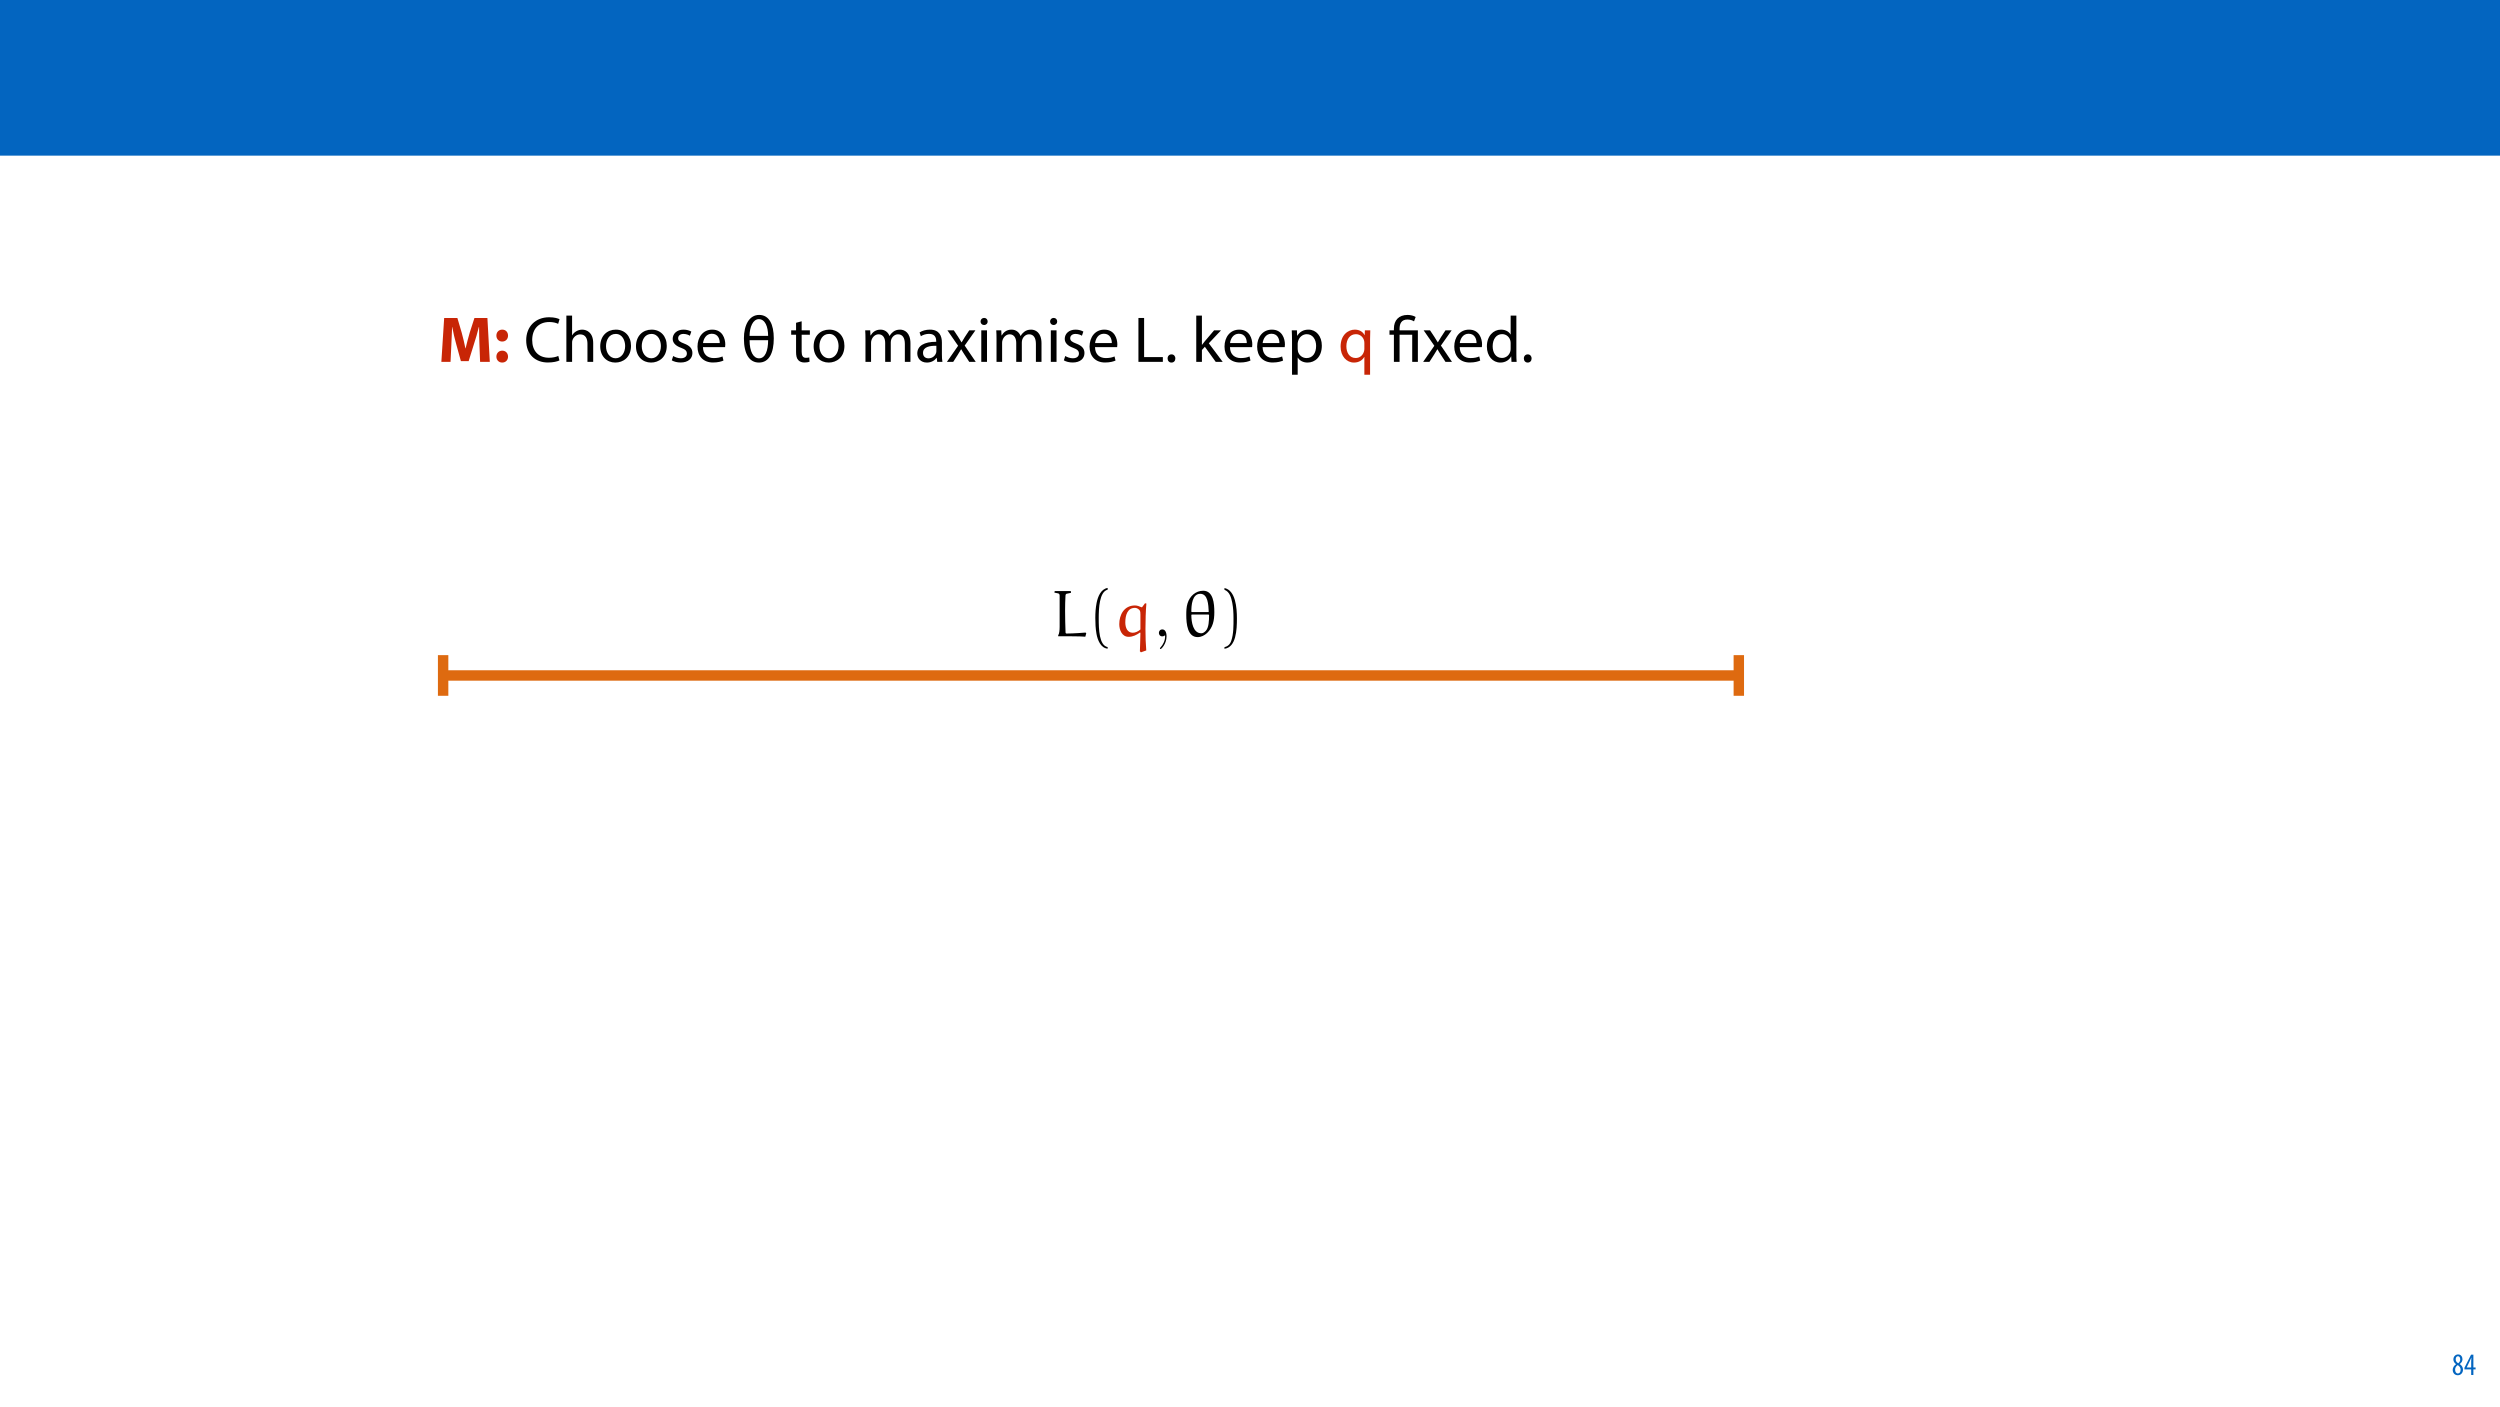
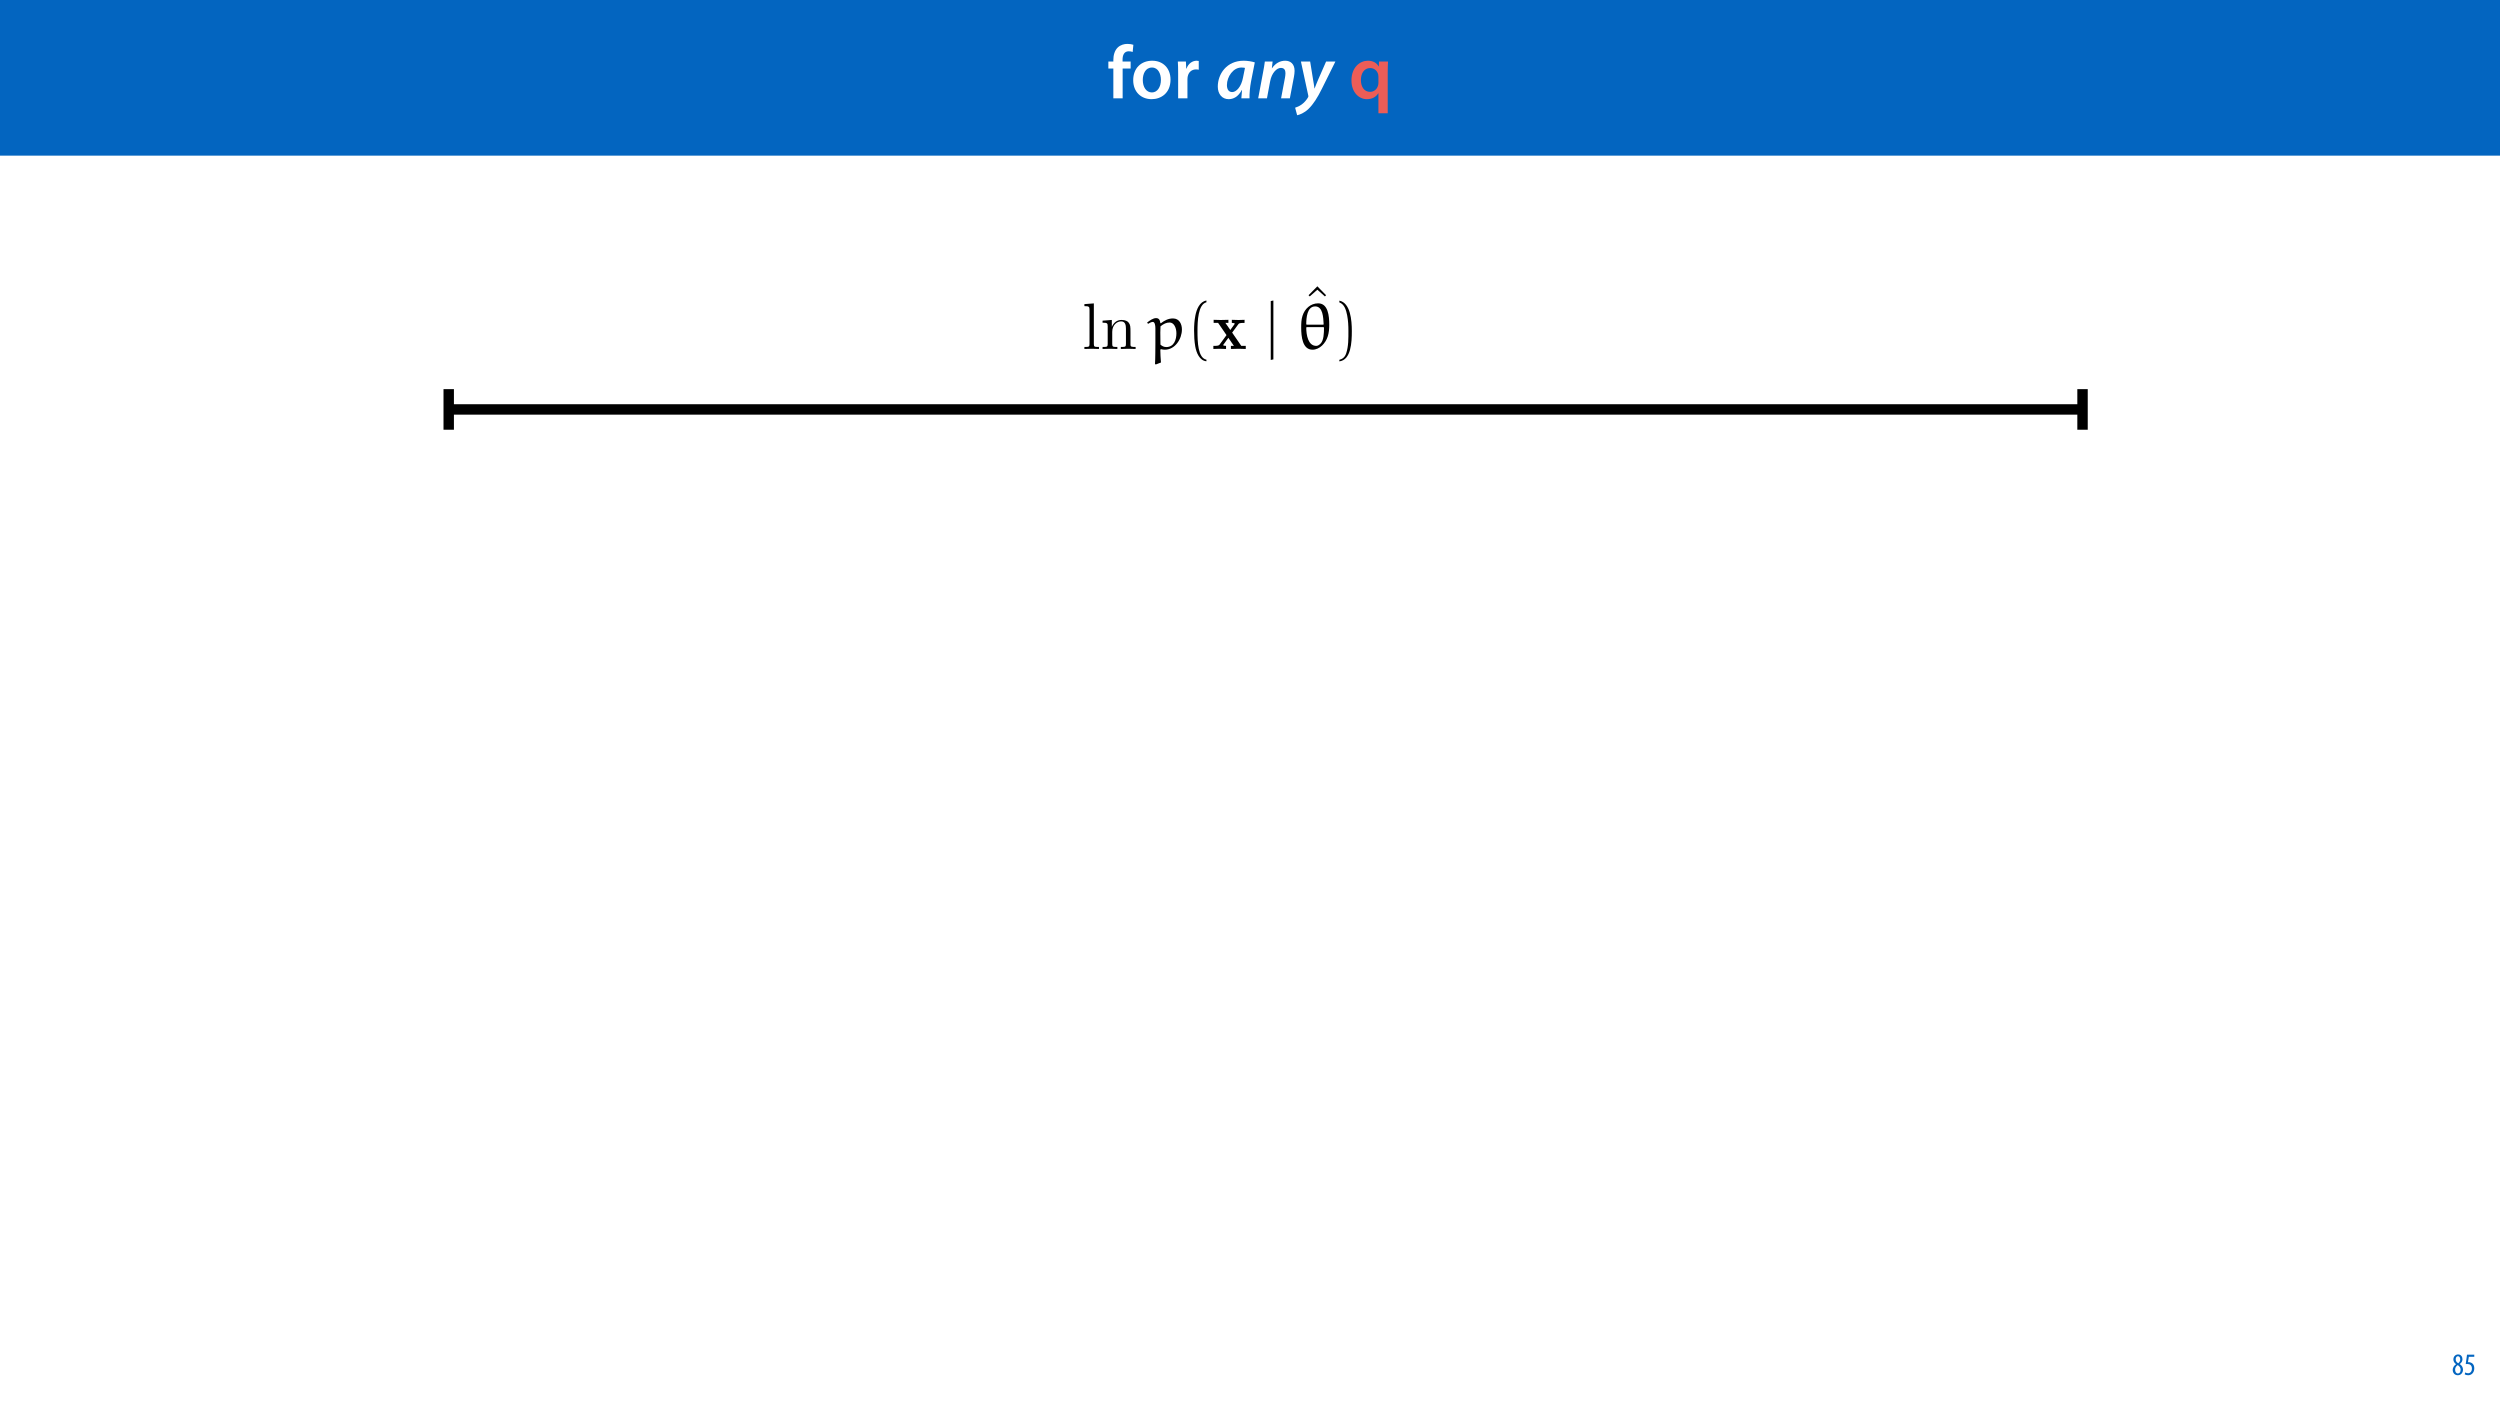
<svg xmlns="http://www.w3.org/2000/svg" xmlns:xlink="http://www.w3.org/1999/xlink" width="1920pt" height="1080pt" viewBox="0 0 1920 1080" version="1.1">
  <defs>
    <g>
      <symbol overflow="visible" id="glyph0-0">
+         <path style="stroke:none;" d="M 0 0 L 29 0 L 29 -40.594 L 0 -40.594 Z M 14.5 -22.906 L 4.641 -37.703 L 24.359 -37.703 Z M 16.234 -20.297 L 26.094 -35.094 L 26.094 -5.516 Z M 4.641 -2.906 L 14.5 -17.688 L 24.359 -2.906 Z M 2.906 -35.094 L 12.766 -20.297 L 2.906 -5.516 Z M 2.906 -35.094 " />
+       </symbol>
+       <symbol overflow="visible" id="glyph0-1">
+         <path style="stroke:none;" d="M 11.781 0 L 11.781 -22.906 L 17.922 -22.906 L 17.922 -28.25 L 11.719 -28.25 L 11.719 -29.703 C 11.719 -33.172 12.938 -36.141 16.469 -36.141 C 17.75 -36.141 18.734 -35.906 19.484 -35.609 L 20.016 -41.125 C 18.844 -41.531 17.344 -41.812 15.422 -41.812 C 12.984 -41.812 10.156 -41.062 8.062 -39.094 C 5.625 -36.766 4.641 -33.125 4.641 -29.469 L 4.641 -28.25 L 0.812 -28.25 L 0.812 -22.906 L 4.641 -22.906 L 4.641 0 Z M 11.781 0 " />
+       </symbol>
+       <symbol overflow="visible" id="glyph0-2">
+         <path style="stroke:none;" d="M 16.641 -28.891 C 8.125 -28.891 2.031 -23.203 2.031 -13.922 C 2.031 -4.875 8.172 0.641 16.188 0.641 C 23.375 0.641 30.688 -4 30.688 -14.391 C 30.688 -22.969 25.062 -28.891 16.641 -28.891 Z M 16.469 -23.656 C 21.344 -23.656 23.312 -18.625 23.312 -14.203 C 23.312 -8.531 20.469 -4.531 16.406 -4.531 C 12.062 -4.531 9.391 -8.641 9.391 -14.094 C 9.391 -18.797 11.422 -23.656 16.469 -23.656 Z M 16.469 -23.656 " />
+       </symbol>
+       <symbol overflow="visible" id="glyph0-3">
+         <path style="stroke:none;" d="M 3.828 0 L 10.969 0 L 10.969 -14.609 C 10.969 -15.422 11.078 -16.188 11.188 -16.812 C 11.828 -20.016 14.156 -22.219 17.578 -22.219 C 18.438 -22.219 19.078 -22.094 19.656 -21.984 L 19.656 -28.703 C 19.078 -28.828 18.672 -28.891 17.984 -28.891 C 14.969 -28.891 11.656 -26.859 10.266 -22.859 L 10.031 -22.859 L 9.797 -28.25 L 3.594 -28.25 C 3.766 -25.688 3.828 -22.969 3.828 -19.141 Z M 3.828 0 " />
+       </symbol>
+       <symbol overflow="visible" id="glyph0-4">
+         <path style="stroke:none;" d="" />
+       </symbol>
+       <symbol overflow="visible" id="glyph0-5">
+         <path style="stroke:none;" d="M 22.734 11.484 L 29.875 11.484 L 29.875 -20.062 C 29.875 -23.031 29.984 -25.688 30.109 -28.25 L 23.203 -28.25 L 23.031 -24.469 L 22.906 -24.531 C 21.406 -27.203 18.625 -28.891 14.672 -28.891 C 8.641 -28.891 2.031 -24.016 2.031 -13.688 C 2.031 -4.875 7.547 0.641 13.859 0.641 C 17.984 0.641 20.938 -1.156 22.625 -3.891 L 22.734 -3.891 Z M 22.734 -11.891 C 22.734 -11.188 22.625 -10.375 22.391 -9.688 C 21.578 -6.844 19.203 -4.984 16.297 -4.984 C 11.781 -4.984 9.281 -8.875 9.281 -14.031 C 9.281 -19.375 11.891 -23.266 16.469 -23.266 C 19.656 -23.266 21.922 -21 22.562 -18.328 C 22.672 -17.812 22.734 -17.172 22.734 -16.594 Z M 22.734 -11.891 " />
+       </symbol>
+       <symbol overflow="visible" id="glyph1-0">
+         <path style="stroke:none;" d="M 0 0 L 29 0 L 29 -40.594 L 0 -40.594 Z M 14.5 -22.906 L 4.641 -37.703 L 24.359 -37.703 Z M 16.234 -20.297 L 26.094 -35.094 L 26.094 -5.516 Z M 4.641 -2.906 L 14.5 -17.688 L 24.359 -2.906 Z M 2.906 -35.094 L 12.766 -20.297 L 2.906 -5.516 Z M 2.906 -35.094 " />
+       </symbol>
+       <symbol overflow="visible" id="glyph1-1">
+         <path style="stroke:none;" d="M 25.984 0 C 25.875 -3.359 26.328 -8.641 27.141 -12.875 L 30.047 -27.609 C 27.891 -28.297 24.594 -28.891 21.516 -28.891 C 8.359 -28.891 1.625 -18.625 1.625 -8.984 C 1.625 -3.312 4.938 0.641 9.969 0.641 C 13.578 0.641 17.281 -1.156 20.062 -6.375 L 20.234 -6.375 C 20.016 -3.938 19.781 -1.688 19.719 0 Z M 21 -15.953 C 19.656 -8.766 15.828 -4.812 12.703 -4.812 C 9.75 -4.812 8.641 -7.25 8.641 -10.203 C 8.641 -16.641 13.453 -23.656 19.719 -23.656 C 20.938 -23.656 21.812 -23.547 22.5 -23.375 Z M 21 -15.953 " />
+       </symbol>
+       <symbol overflow="visible" id="glyph1-2">
+         <path style="stroke:none;" d="M 7.891 0 L 10.328 -13.047 C 11.547 -19.656 15.484 -23.375 18.562 -23.375 C 21.234 -23.375 22.094 -21.641 22.094 -19.312 C 22.094 -18.219 21.922 -17 21.75 -15.953 L 18.734 0 L 25.469 0 L 28.594 -16.406 C 28.891 -17.859 29.109 -19.844 29.109 -21.109 C 29.109 -26.453 25.922 -28.891 21.922 -28.891 C 17.984 -28.891 14.391 -26.969 11.781 -23.141 L 11.656 -23.141 L 12.234 -28.25 L 6.266 -28.25 C 5.922 -25.812 5.516 -22.859 4.812 -19.484 L 1.156 0 Z M 7.891 0 " />
+       </symbol>
+       <symbol overflow="visible" id="glyph1-3">
+         <path style="stroke:none;" d="M 2.609 -28.25 L 8.234 -2.203 C 8.359 -1.688 8.359 -1.328 8.125 -0.875 C 6.844 1.391 5.047 3.359 3.125 4.75 C 1.391 6.031 -0.578 6.781 -1.859 7.188 L -0.297 12.984 C 1.453 12.641 5.156 11.312 8.406 8.125 C 12.188 4.469 15.312 -0.516 18.734 -7.422 L 29.062 -28.25 L 21.922 -28.25 L 15.828 -14.328 C 14.5 -11.25 13.797 -9.344 13.109 -7.594 L 12.984 -7.594 C 12.766 -9.516 12.406 -11.594 11.891 -14.609 L 9.688 -28.25 Z M 2.609 -28.25 " />
+       </symbol>
+       <symbol overflow="visible" id="glyph2-0">
        <path style="stroke:none;" d="M 0 0 L 12 0 L 12 -16.797 L 0 -16.797 Z M 6 -9.484 L 1.922 -15.594 L 10.078 -15.594 Z M 6.719 -8.406 L 10.797 -14.516 L 10.797 -2.281 Z M 1.922 -1.203 L 6 -7.312 L 10.078 -1.203 Z M 1.203 -14.516 L 5.281 -8.406 L 1.203 -2.281 Z M 1.203 -14.516 " />
      </symbol>
-       <symbol overflow="visible" id="glyph0-1">
+       <symbol overflow="visible" id="glyph2-1">
        <path style="stroke:none;" d="M 4.562 0.188 C 6.953 0.188 8.562 -1.703 8.562 -4.125 C 8.562 -6 7.516 -7.422 6.078 -8.375 L 6.078 -8.453 C 7.516 -9.438 8.156 -10.75 8.156 -12.125 C 8.156 -13.922 7.062 -15.797 4.828 -15.797 C 2.875 -15.797 1.172 -14.297 1.172 -11.906 C 1.172 -10.578 1.922 -9.219 3.219 -8.328 L 3.234 -8.281 C 1.969 -7.391 0.672 -6 0.672 -3.812 C 0.672 -1.875 1.969 0.188 4.562 0.188 Z M 4.625 -1.172 C 3.281 -1.172 2.5 -2.375 2.5 -4.125 C 2.5 -5.5 3.266 -6.844 4.516 -7.609 C 5.719 -6.812 6.75 -5.812 6.75 -4.016 C 6.75 -2.062 5.781 -1.172 4.625 -1.172 Z M 4.688 -14.422 C 5.812 -14.422 6.438 -13.422 6.438 -11.906 C 6.438 -10.734 5.812 -9.703 4.875 -9.031 C 3.906 -9.641 2.953 -10.438 2.953 -12.031 C 2.953 -13.438 3.641 -14.422 4.688 -14.422 Z M 4.688 -14.422 " />
      </symbol>
-       <symbol overflow="visible" id="glyph0-2">
-         <path style="stroke:none;" d="M 7.297 0 L 7.297 -4.297 L 9 -4.297 L 9 -5.812 L 7.297 -5.812 L 7.297 -15.594 L 5.5 -15.594 L 0.438 -5.547 L 0.438 -4.297 L 5.609 -4.297 L 5.609 0 Z M 2.188 -5.812 L 2.188 -5.859 L 4.344 -10.344 C 4.797 -11.297 5.141 -12.047 5.656 -13.297 L 5.766 -13.297 C 5.688 -12.266 5.609 -11.297 5.609 -10.219 L 5.609 -5.812 Z M 2.188 -5.812 " />
+       <symbol overflow="visible" id="glyph2-2">
+         <path style="stroke:none;" d="M 7.984 -15.594 L 2.406 -15.594 L 1.422 -8.375 C 1.703 -8.422 2.062 -8.453 2.641 -8.453 C 4.656 -8.453 6.172 -7.422 6.172 -4.938 C 6.172 -2.562 4.797 -1.344 3.219 -1.344 C 2.359 -1.344 1.516 -1.688 1.031 -1.969 L 0.625 -0.484 C 1.25 -0.078 2.328 0.188 3.266 0.188 C 6.047 0.188 7.984 -2.047 7.984 -5.141 C 7.984 -6.719 7.516 -7.875 6.703 -8.688 C 5.859 -9.5 4.562 -9.859 3.719 -9.859 C 3.5 -9.859 3.344 -9.859 3.141 -9.812 L 3.797 -13.969 L 7.984 -13.969 Z M 7.984 -15.594 " />
      </symbol>
-       <symbol overflow="visible" id="glyph1-0">
-         <path style="stroke:none;" d="M 0 0 L 25 0 L 25 -35 L 0 -35 Z M 12.5 -19.75 L 4 -32.5 L 21 -32.5 Z M 14 -17.5 L 22.5 -30.25 L 22.5 -4.75 Z M 4 -2.5 L 12.5 -15.25 L 21 -2.5 Z M 2.5 -30.25 L 11 -17.5 L 2.5 -4.75 Z M 2.5 -30.25 " />
-       </symbol>
-       <symbol overflow="visible" id="glyph1-1">
-         <path style="stroke:none;" d="M 32.297 0 L 39.75 0 L 37.906 -33.703 L 27.953 -33.703 L 24.344 -22.5 C 23.25 -18.75 22.094 -14.297 21.156 -10.406 L 21 -10.406 C 20.25 -14.344 19.203 -18.547 18.156 -22.453 L 14.844 -33.703 L 4.703 -33.703 L 2.547 0 L 9.594 0 L 10.203 -12.797 C 10.453 -17 10.594 -22.203 10.797 -26.75 L 10.906 -26.75 C 11.703 -22.344 12.844 -17.547 13.953 -13.594 L 17.547 -0.547 L 23.5 -0.547 L 27.594 -13.703 C 28.906 -17.656 30.297 -22.453 31.344 -26.75 L 31.5 -26.75 C 31.5 -21.844 31.656 -16.953 31.797 -12.906 Z M 32.297 0 " />
-       </symbol>
-       <symbol overflow="visible" id="glyph1-2">
-         <path style="stroke:none;" d="M 6.953 -15.594 C 9.656 -15.594 11.453 -17.547 11.453 -20.156 C 11.406 -22.906 9.656 -24.75 7 -24.75 C 4.344 -24.75 2.5 -22.844 2.5 -20.156 C 2.5 -17.547 4.344 -15.594 6.953 -15.594 Z M 6.953 0.547 C 9.656 0.547 11.453 -1.406 11.453 -4 C 11.406 -6.703 9.656 -8.594 7 -8.594 C 4.344 -8.594 2.5 -6.656 2.5 -4 C 2.5 -1.406 4.344 0.547 6.953 0.547 Z M 6.953 0.547 " />
-       </symbol>
-       <symbol overflow="visible" id="glyph2-0">
-         <path style="stroke:none;" d="M 0 0 L 25 0 L 25 -35 L 0 -35 Z M 12.5 -19.75 L 4 -32.5 L 21 -32.5 Z M 14 -17.5 L 22.5 -30.25 L 22.5 -4.75 Z M 4 -2.5 L 12.5 -15.25 L 21 -2.5 Z M 2.5 -30.25 L 11 -17.5 L 2.5 -4.75 Z M 2.5 -30.25 " />
-       </symbol>
-       <symbol overflow="visible" id="glyph2-1">
+       <symbol overflow="visible" id="glyph3-0">
        <path style="stroke:none;" d="" />
      </symbol>
-       <symbol overflow="visible" id="glyph2-2">
-         <path style="stroke:none;" d="M 26.453 -4.547 C 24.703 -3.703 22 -3.156 19.344 -3.156 C 11.156 -3.156 6.406 -8.453 6.406 -16.703 C 6.406 -25.547 11.656 -30.594 19.547 -30.594 C 22.344 -30.594 24.703 -30 26.344 -29.203 L 27.406 -32.75 C 26.25 -33.344 23.594 -34.25 19.406 -34.25 C 8.953 -34.25 1.797 -27.094 1.797 -16.547 C 1.797 -5.5 8.953 0.5 18.453 0.5 C 22.547 0.5 25.75 -0.297 27.344 -1.094 Z M 26.453 -4.547 " />
-       </symbol>
-       <symbol overflow="visible" id="glyph2-3">
-         <path style="stroke:none;" d="M 3.656 0 L 8.047 0 L 8.047 -14.594 C 8.047 -15.453 8.094 -16.094 8.344 -16.703 C 9.156 -19.094 11.406 -21.094 14.25 -21.094 C 18.406 -21.094 19.844 -17.797 19.844 -13.906 L 19.844 0 L 24.25 0 L 24.25 -14.406 C 24.25 -22.75 19.047 -24.75 15.797 -24.75 C 14.156 -24.75 12.594 -24.25 11.297 -23.5 C 9.953 -22.75 8.844 -21.656 8.156 -20.406 L 8.047 -20.406 L 8.047 -35.5 L 3.656 -35.5 Z M 3.656 0 " />
-       </symbol>
-       <symbol overflow="visible" id="glyph2-4">
-         <path style="stroke:none;" d="M 13.906 -24.75 C 7.203 -24.75 1.906 -20 1.906 -11.906 C 1.906 -4.25 6.953 0.547 13.5 0.547 C 19.344 0.547 25.547 -3.344 25.547 -12.297 C 25.547 -19.703 20.844 -24.75 13.906 -24.75 Z M 13.797 -21.453 C 19 -21.453 21.047 -16.25 21.047 -12.156 C 21.047 -6.703 17.906 -2.75 13.703 -2.75 C 9.406 -2.75 6.344 -6.75 6.344 -12.047 C 6.344 -16.656 8.594 -21.453 13.797 -21.453 Z M 13.797 -21.453 " />
-       </symbol>
-       <symbol overflow="visible" id="glyph2-5">
-         <path style="stroke:none;" d="M 1.953 -1.156 C 3.656 -0.156 6.094 0.5 8.75 0.5 C 14.5 0.5 17.797 -2.5 17.797 -6.75 C 17.797 -10.344 15.656 -12.453 11.453 -14.047 C 8.297 -15.25 6.844 -16.156 6.844 -18.156 C 6.844 -19.953 8.297 -21.453 10.906 -21.453 C 13.156 -21.453 14.906 -20.656 15.844 -20.047 L 16.953 -23.25 C 15.594 -24.047 13.453 -24.75 11 -24.75 C 5.797 -24.75 2.656 -21.547 2.656 -17.656 C 2.656 -14.75 4.703 -12.344 9.047 -10.797 C 12.297 -9.594 13.547 -8.453 13.547 -6.344 C 13.547 -4.344 12.047 -2.75 8.844 -2.75 C 6.656 -2.75 4.344 -3.656 3.047 -4.5 Z M 1.953 -1.156 " />
-       </symbol>
-       <symbol overflow="visible" id="glyph2-6">
-         <path style="stroke:none;" d="M 23.094 -11.297 C 23.156 -11.75 23.25 -12.453 23.25 -13.344 C 23.25 -17.797 21.156 -24.75 13.25 -24.75 C 6.203 -24.75 1.906 -19 1.906 -11.703 C 1.906 -4.406 6.344 0.5 13.797 0.5 C 17.656 0.5 20.297 -0.297 21.844 -1 L 21.094 -4.156 C 19.453 -3.453 17.547 -2.906 14.406 -2.906 C 10 -2.906 6.203 -5.344 6.094 -11.297 Z M 6.156 -14.453 C 6.5 -17.5 8.453 -21.594 12.906 -21.594 C 17.844 -21.594 19.047 -17.25 19 -14.453 Z M 6.156 -14.453 " />
-       </symbol>
-       <symbol overflow="visible" id="glyph2-7">
-         <path style="stroke:none;" d="M 4.656 -30 L 4.656 -24.203 L 0.906 -24.203 L 0.906 -20.844 L 4.656 -20.844 L 4.656 -7.656 C 4.656 -4.797 5.094 -2.656 6.344 -1.344 C 7.406 -0.156 9.047 0.5 11.094 0.5 C 12.797 0.5 14.156 0.25 15 -0.094 L 14.797 -3.406 C 14.25 -3.25 13.406 -3.094 12.25 -3.094 C 9.797 -3.094 8.953 -4.797 8.953 -7.797 L 8.953 -20.844 L 15.25 -20.844 L 15.25 -24.203 L 8.953 -24.203 L 8.953 -31.156 Z M 4.656 -30 " />
-       </symbol>
-       <symbol overflow="visible" id="glyph2-8">
-         <path style="stroke:none;" d="M 3.656 0 L 7.953 0 L 7.953 -14.594 C 7.953 -15.344 8.047 -16.094 8.297 -16.75 C 9 -18.953 11 -21.156 13.75 -21.156 C 17.094 -21.156 18.797 -18.344 18.797 -14.5 L 18.797 0 L 23.094 0 L 23.094 -14.953 C 23.094 -15.75 23.25 -16.547 23.453 -17.156 C 24.203 -19.297 26.156 -21.156 28.656 -21.156 C 32.203 -21.156 33.906 -18.344 33.906 -13.703 L 33.906 0 L 38.203 0 L 38.203 -14.25 C 38.203 -22.656 33.453 -24.75 30.25 -24.75 C 27.953 -24.75 26.344 -24.156 24.906 -23.047 C 23.906 -22.297 22.953 -21.25 22.203 -19.906 L 22.094 -19.906 C 21.047 -22.75 18.547 -24.75 15.25 -24.75 C 11.25 -24.75 9 -22.594 7.656 -20.297 L 7.5 -20.297 L 7.297 -24.203 L 3.453 -24.203 C 3.594 -22.203 3.656 -20.156 3.656 -17.656 Z M 3.656 0 " />
-       </symbol>
-       <symbol overflow="visible" id="glyph2-9">
-         <path style="stroke:none;" d="M 21.047 0 C 20.75 -1.656 20.656 -3.703 20.656 -5.797 L 20.656 -14.844 C 20.656 -19.703 18.844 -24.75 11.453 -24.75 C 8.406 -24.75 5.5 -23.906 3.5 -22.594 L 4.5 -19.703 C 6.203 -20.797 8.547 -21.5 10.797 -21.5 C 15.75 -21.5 16.297 -17.906 16.297 -15.906 L 16.297 -15.406 C 6.953 -15.453 1.75 -12.25 1.75 -6.406 C 1.75 -2.906 4.25 0.547 9.156 0.547 C 12.594 0.547 15.203 -1.156 16.547 -3.047 L 16.703 -3.047 L 17.047 0 Z M 16.406 -8.156 C 16.406 -7.703 16.297 -7.203 16.156 -6.75 C 15.453 -4.703 13.453 -2.703 10.297 -2.703 C 8.047 -2.703 6.156 -4.047 6.156 -6.906 C 6.156 -11.594 11.594 -12.453 16.406 -12.344 Z M 16.406 -8.156 " />
-       </symbol>
-       <symbol overflow="visible" id="glyph2-10">
-         <path style="stroke:none;" d="M 0.797 -24.203 L 9 -12.344 L 0.406 0 L 5.25 0 L 8.75 -5.453 C 9.656 -6.906 10.5 -8.203 11.297 -9.656 L 11.406 -9.656 C 12.25 -8.203 13.047 -6.844 14 -5.453 L 17.547 0 L 22.547 0 L 14.047 -12.5 L 22.297 -24.203 L 17.547 -24.203 L 14.156 -19.047 C 13.344 -17.75 12.547 -16.5 11.75 -15.047 L 11.594 -15.047 C 10.797 -16.406 10.047 -17.656 9.156 -19 L 5.703 -24.203 Z M 0.797 -24.203 " />
-       </symbol>
-       <symbol overflow="visible" id="glyph2-11">
-         <path style="stroke:none;" d="M 8.047 0 L 8.047 -24.203 L 3.656 -24.203 L 3.656 0 Z M 5.844 -33.75 C 4.25 -33.75 3.094 -32.547 3.094 -31 C 3.094 -29.5 4.203 -28.297 5.75 -28.297 C 7.5 -28.297 8.594 -29.5 8.547 -31 C 8.547 -32.547 7.5 -33.75 5.844 -33.75 Z M 5.844 -33.75 " />
-       </symbol>
-       <symbol overflow="visible" id="glyph2-12">
-         <path style="stroke:none;" d="M 3.797 0 L 22.547 0 L 22.547 -3.656 L 8.156 -3.656 L 8.156 -33.703 L 3.797 -33.703 Z M 3.797 0 " />
-       </symbol>
-       <symbol overflow="visible" id="glyph2-13">
-         <path style="stroke:none;" d="M 5.547 0.547 C 7.406 0.547 8.547 -0.797 8.547 -2.594 C 8.547 -4.453 7.344 -5.75 5.594 -5.75 C 3.844 -5.75 2.594 -4.453 2.594 -2.594 C 2.594 -0.797 3.797 0.547 5.547 0.547 Z M 5.547 0.547 " />
-       </symbol>
-       <symbol overflow="visible" id="glyph2-14">
-         <path style="stroke:none;" d="M 8 -35.5 L 3.656 -35.5 L 3.656 0 L 8 0 L 8 -9.094 L 10.25 -11.594 L 18.594 0 L 23.953 0 L 13.297 -14.25 L 22.656 -24.203 L 17.344 -24.203 L 10.25 -15.844 C 9.547 -15 8.703 -13.953 8.094 -13.094 L 8 -13.094 Z M 8 -35.5 " />
-       </symbol>
-       <symbol overflow="visible" id="glyph2-15">
-         <path style="stroke:none;" d="M 3.656 9.906 L 8 9.906 L 8 -3.25 L 8.094 -3.25 C 9.547 -0.844 12.344 0.547 15.547 0.547 C 21.25 0.547 26.547 -3.75 26.547 -12.453 C 26.547 -19.797 22.156 -24.75 16.297 -24.75 C 12.344 -24.75 9.5 -23 7.703 -20.047 L 7.594 -20.047 L 7.406 -24.203 L 3.453 -24.203 C 3.547 -21.906 3.656 -19.406 3.656 -16.297 Z M 8 -14 C 8 -14.594 8.156 -15.25 8.297 -15.797 C 9.156 -19.094 11.953 -21.25 14.953 -21.25 C 19.594 -21.25 22.156 -17.094 22.156 -12.25 C 22.156 -6.703 19.453 -2.906 14.797 -2.906 C 11.656 -2.906 9 -5 8.203 -8.047 C 8.094 -8.594 8 -9.203 8 -9.844 Z M 8 -14 " />
-       </symbol>
-       <symbol overflow="visible" id="glyph2-16">
-         <path style="stroke:none;" d="M 20.156 9.906 L 24.547 9.906 L 24.547 -17.547 C 24.547 -20.047 24.594 -22.156 24.703 -24.203 L 20.547 -24.203 L 20.406 -20.547 L 20.297 -20.547 C 19.094 -22.906 16.594 -24.75 12.844 -24.75 C 7.75 -24.75 1.906 -20.75 1.906 -11.703 C 1.906 -4.344 6.5 0.547 12.156 0.547 C 16.047 0.547 18.75 -1.344 20.047 -3.75 L 20.156 -3.75 Z M 20.156 -9.844 C 20.156 -9.203 20 -8.344 19.797 -7.75 C 18.797 -4.703 16.344 -2.953 13.5 -2.953 C 8.656 -2.953 6.344 -7.156 6.344 -11.953 C 6.344 -17.406 9.094 -21.25 13.656 -21.25 C 16.953 -21.25 19.297 -18.953 19.953 -16.25 C 20.094 -15.703 20.156 -15 20.156 -14.406 Z M 20.156 -9.844 " />
-       </symbol>
-       <symbol overflow="visible" id="glyph2-17">
-         <path style="stroke:none;" d="M 20.156 -35.5 L 20.156 -21.047 L 20.047 -21.047 C 18.953 -23 16.453 -24.75 12.75 -24.75 C 6.844 -24.75 1.844 -19.797 1.906 -11.75 C 1.906 -4.406 6.406 0.547 12.25 0.547 C 16.203 0.547 19.156 -1.5 20.5 -4.203 L 20.594 -4.203 L 20.797 0 L 24.75 0 C 24.594 -1.656 24.547 -4.094 24.547 -6.25 L 24.547 -35.5 Z M 20.156 -10.156 C 20.156 -9.453 20.094 -8.844 19.953 -8.25 C 19.156 -4.953 16.453 -3 13.5 -3 C 8.75 -3 6.344 -7.047 6.344 -11.953 C 6.344 -17.297 9.047 -21.297 13.594 -21.297 C 16.906 -21.297 19.297 -19 19.953 -16.203 C 20.094 -15.656 20.156 -14.906 20.156 -14.344 Z M 20.156 -10.156 " />
-       </symbol>
-       <symbol overflow="visible" id="glyph3-0">
-         <path style="stroke:none;" d="M 0 0 L 25 0 L 25 -35 L 0 -35 Z M 12.5 -19.75 L 4 -32.5 L 21 -32.5 Z M 14 -17.5 L 22.5 -30.25 L 22.5 -4.75 Z M 4 -2.5 L 12.5 -15.25 L 21 -2.5 Z M 2.5 -30.25 L 11 -17.5 L 2.5 -4.75 Z M 2.5 -30.25 " />
-       </symbol>
      <symbol overflow="visible" id="glyph3-1">
-         <path style="stroke:none;" d="M 13.453 0.547 C 21.203 0.547 24.844 -6.797 24.844 -18.047 C 24.844 -28.797 21.297 -36.047 13.594 -36.047 C 6.047 -36.047 1.906 -28.25 1.906 -18.047 C 1.906 -5.703 6.297 0.547 13.453 0.547 Z M 6.25 -19.953 C 6.25 -26.75 8.906 -32.797 13.344 -32.797 C 18.203 -32.797 20.453 -27.047 20.5 -19.953 Z M 20.5 -16.656 C 20.5 -8.5 18.25 -2.703 13.547 -2.703 C 9.25 -2.703 6.25 -7.75 6.25 -16.656 Z M 20.5 -16.656 " />
+         <path style="stroke:none;" d="M 8.922 -35 L 1.672 -34.453 L 1.672 -32.891 C 5.188 -32.891 5.594 -32.531 5.594 -30.062 L 5.594 -3.828 C 5.594 -1.562 5.047 -1.562 1.672 -1.562 L 1.672 0 C 3.328 -0.047 6 -0.156 7.266 -0.156 C 8.531 -0.156 11 -0.047 12.859 0 L 12.859 -1.562 C 9.484 -1.562 8.922 -1.562 8.922 -3.828 Z M 8.922 -35 " />
      </symbol>
      <symbol overflow="visible" id="glyph3-2">
-         <path style="stroke:none;" d="M 8.453 0 L 8.453 -20.844 L 18.156 -20.844 L 18.156 0 L 22.5 0 L 22.5 -24.203 L 8.453 -24.203 L 8.453 -25.406 C 8.453 -29.25 9.797 -32.5 14.453 -32.5 C 16.594 -32.5 18.5 -31.844 19.547 -31.094 L 20.797 -34.453 C 19.547 -35.344 16.906 -36.047 14.656 -36.047 C 7.844 -36.047 4.094 -31.906 4.094 -25.5 L 4.094 -24.203 L 0.703 -24.203 L 0.703 -20.844 L 4.094 -20.844 L 4.094 0 Z M 8.453 0 " />
+         <path style="stroke:none;" d="M 5.547 -17.344 L 5.547 -3.828 C 5.547 -1.562 5 -1.562 1.609 -1.562 L 1.609 0 C 3.375 -0.047 5.953 -0.156 7.312 -0.156 C 8.625 -0.156 11.25 -0.047 12.969 0 L 12.969 -1.562 C 9.578 -1.562 9.031 -1.562 9.031 -3.828 L 9.031 -13.109 C 9.031 -18.359 12.609 -21.188 15.844 -21.188 C 19.016 -21.188 19.562 -18.453 19.562 -15.578 L 19.562 -3.828 C 19.562 -1.562 19.016 -1.562 15.641 -1.562 L 15.641 0 C 17.406 -0.047 19.969 -0.156 21.328 -0.156 C 22.641 -0.156 25.266 -0.047 26.984 0 L 26.984 -1.562 C 24.359 -1.562 23.094 -1.562 23.047 -3.078 L 23.047 -12.703 C 23.047 -17.047 23.047 -18.609 21.484 -20.422 C 20.781 -21.281 19.109 -22.297 16.188 -22.297 C 12.516 -22.297 10.141 -20.125 8.719 -17 L 8.719 -22.297 L 1.609 -21.734 L 1.609 -20.172 C 5.141 -20.172 5.547 -19.828 5.547 -17.344 Z M 5.547 -17.344 " />
+       </symbol>
+       <symbol overflow="visible" id="glyph3-3">
+         <path style="stroke:none;" d="M 12.609 -35 L 5.844 -28.141 L 6.766 -27.234 L 12.609 -32.375 L 18.406 -27.234 L 19.312 -28.141 Z M 12.609 -35 " />
      </symbol>
      <symbol overflow="visible" id="glyph4-0">
        <path style="stroke:none;" d="" />
      </symbol>
      <symbol overflow="visible" id="glyph4-1">
-         <path style="stroke:none;" d="M 26.938 -2.422 L 26.422 -2.922 C 26.125 -2.875 16.953 -2.172 11.703 -2.172 C 11.453 -2.172 11.094 -2.516 11.047 -2.828 C 10.844 -8.266 10.688 -14.125 10.688 -19.828 C 10.688 -23.859 10.797 -27.797 11 -31.469 C 11.047 -32.031 11.297 -32.641 11.906 -32.734 C 12.969 -32.984 15.125 -33.438 15.188 -33.438 L 15.188 -34.5 L 14.875 -34.797 L 2.922 -34.797 L 2.578 -34.453 L 2.516 -33.594 C 2.578 -33.594 4.438 -33.188 5.453 -32.984 C 6.203 -32.828 6.5 -32.031 6.5 -31.328 L 6.5 -7.219 C 6.5 -4.594 6.203 -1.922 5.391 -0.812 L 5.391 -0.094 C 12.359 -0.094 22.5 -0.094 26.234 0.25 Z M 26.938 -2.422 " />
+         <path style="stroke:none;" d="M 10.031 10.391 C 9.734 7.766 9.578 2.875 9.531 0.562 L 10.031 0.156 C 11 0.406 12 0.562 13.016 0.562 C 20.828 0.562 26.125 -7.609 26.125 -15.031 C 26.125 -18.812 24.359 -23.453 19.219 -23.453 C 15.734 -23.453 12.656 -21.891 9.938 -19.719 L 9.531 -19.922 C 9.328 -22.141 8.531 -23.703 6.25 -23.703 C 4.031 -23.703 1.406 -21.891 -0.609 -20.281 L 0.094 -19.312 C 1.312 -20.031 2.719 -20.781 3.781 -20.781 C 5.297 -20.781 5.75 -18.156 5.75 -15.891 L 5.75 -4.734 C 5.75 -1.859 5.703 8.469 5.453 11.406 L 5.953 11.953 Z M 9.641 -3.328 C 9.641 -3.375 9.531 -8.578 9.531 -12.703 C 9.531 -13.266 9.688 -17.094 9.688 -17.406 C 12.047 -19.266 14.125 -20.328 16.688 -20.328 C 19.922 -20.328 21.891 -16.438 21.891 -12.047 C 21.891 -7.266 20.172 -1.469 14.078 -1.469 C 12.406 -1.469 10.844 -2.219 9.641 -3.328 Z M 9.641 -3.328 " />
      </symbol>
      <symbol overflow="visible" id="glyph4-2">
-         <path style="stroke:none;" d="M 21.141 12.25 L 25.219 10.797 C 24.812 6.297 24.609 0.453 24.609 -5.703 C 24.609 -12.359 24.812 -19.375 25.312 -25.219 L 24.266 -25.422 L 22.047 -22.438 L 21.594 -22.344 C 20.172 -23.047 18.156 -23.75 16.594 -23.75 C 8.062 -23.75 4.484 -16.391 4.484 -9.375 C 4.484 -5.141 6.406 0.359 11.703 0.359 C 14.875 0.359 17.797 -1.062 20.375 -2.969 L 20.734 -2.719 C 20.578 2.125 20.484 9.375 20.328 11.453 Z M 20.734 -5.297 C 19.062 -3.828 16.844 -2.781 14.875 -2.781 C 10.75 -2.781 9.125 -6.562 9.125 -10.75 C 9.125 -16.391 10.844 -21.891 16.547 -21.891 C 17.859 -21.891 19.016 -21.188 19.922 -20.281 C 20.734 -19.469 20.734 -17.953 20.734 -16.688 Z M 20.734 -5.297 " />
-       </symbol>
-       <symbol overflow="visible" id="glyph4-3">
        <path style="stroke:none;" d="M 11.656 0.562 C 17.156 0.562 21.734 -4.438 23.359 -9.641 C 24.266 -12.453 24.516 -15.531 24.516 -18.562 C 24.516 -25.312 23.703 -35.047 15.984 -35.047 C 10.188 -35.047 5.703 -30.922 3.984 -25.469 C 3.031 -22.547 2.969 -19.422 2.969 -16.391 C 2.969 -9.578 3.938 0.562 11.656 0.562 Z M 7.156 -18.656 L 6.859 -19.016 C 6.859 -23.75 7.422 -32.688 13.719 -32.688 C 19.672 -32.688 19.922 -24.266 20.219 -19.016 L 19.969 -18.656 Z M 20.078 -16.797 L 20.484 -16.391 C 20.484 -12.109 20.281 -6.609 17.906 -4.188 C 16.953 -3.234 15.891 -2.375 14.531 -2.375 C 8.219 -2.375 6.859 -10.844 6.859 -16.438 L 7.219 -16.797 Z M 20.078 -16.797 " />
      </symbol>
      <symbol overflow="visible" id="glyph5-0">
        <path style="stroke:none;" d="" />
      </symbol>
      <symbol overflow="visible" id="glyph5-1">
        <path style="stroke:none;" d="M 15.188 8.219 C 8.672 6.953 8.328 -5.297 8.328 -13.812 C 8.328 -21.438 8.781 -34.25 15.188 -35.859 L 15.188 -37.219 C 9.938 -36.312 7.672 -30.562 6.703 -25.719 C 5.953 -21.938 5.703 -18 5.703 -14.125 C 5.703 -10.031 5.906 -5.953 6.609 -1.922 C 7.469 2.875 9.891 8.984 15.188 9.438 Z M 15.188 8.219 " />
      </symbol>
      <symbol overflow="visible" id="glyph5-2">
        <path style="stroke:none;" d="M 4.344 -35.766 C 8.422 -34.297 9.578 -29.562 10.344 -25.781 C 11.094 -21.891 11.297 -17.859 11.297 -13.922 C 11.297 -8.172 11.406 -2.016 9.578 3.375 C 8.578 6.406 6.656 7.719 4.344 8.328 L 4.344 9.531 C 13.359 8.375 13.922 -5.094 13.922 -13.719 C 13.922 -22.141 12.859 -35.359 4.344 -37.125 Z M 4.344 -35.766 " />
      </symbol>
      <symbol overflow="visible" id="glyph6-0">
        <path style="stroke:none;" d="" />
      </symbol>
      <symbol overflow="visible" id="glyph6-1">
-         <path style="stroke:none;" d="M 10.234 -0.047 C 10.234 -3.281 9.031 -5.344 7.016 -5.344 C 5.25 -5.344 4.344 -3.984 4.344 -2.672 C 4.344 -1.359 5.188 0 7.016 0 C 7.812 0 8.422 -0.297 8.922 -0.703 L 9.031 -0.812 C 9.078 -0.812 9.125 -0.75 9.125 -0.047 C 9.125 3.172 7.719 6.25 5.5 8.625 C 5.188 8.922 5.141 8.984 5.141 9.172 C 5.141 9.531 5.391 9.734 5.656 9.734 C 6.25 9.734 10.234 5.75 10.234 -0.047 Z M 10.234 -0.047 " />
+         <path style="stroke:none;" d="M 15.328 -12.562 L 20.078 -19.016 C 20.578 -19.672 20.828 -20.031 24.859 -20.031 L 24.859 -22.391 C 23.25 -22.297 21.188 -22.25 20.281 -22.25 C 19.016 -22.25 16.5 -22.344 15.078 -22.391 L 15.078 -20.031 C 16.094 -20.031 16.641 -19.969 17.453 -19.469 L 13.922 -14.578 L 10.141 -20.031 L 12.453 -20.031 L 12.453 -22.391 C 11 -22.344 8.469 -22.25 6.5 -22.25 C 4.594 -22.25 2.922 -22.297 1.109 -22.391 L 1.109 -20.031 L 4.547 -20.031 L 11 -10.641 L 5.656 -3.328 C 4.938 -2.375 3.281 -2.375 0.906 -2.375 L 0.906 0 C 2.422 -0.094 4.891 -0.156 5.5 -0.156 C 6.703 -0.156 9.578 -0.047 10.641 0 L 10.641 -2.375 C 9.172 -2.422 8.984 -2.516 8.328 -2.922 L 12.406 -8.578 L 16.688 -2.375 L 14.375 -2.375 L 14.375 0 C 15.891 -0.047 19.062 -0.156 20.375 -0.156 C 21.844 -0.156 24.062 -0.047 25.781 0 L 25.781 -2.375 L 22.344 -2.375 Z M 15.328 -12.562 " />
+       </symbol>
+       <symbol overflow="visible" id="glyph7-0">
+         <path style="stroke:none;" d="" />
+       </symbol>
+       <symbol overflow="visible" id="glyph7-1">
+         <path style="stroke:none;" d="M 6.359 8.016 L 6.359 -37.219 L 4.344 -36.812 L 4.344 8.422 Z M 6.359 8.016 " />
      </symbol>
    </g>
    <clipPath id="clip1">
-       <path d="M 1331 502.16 L 1340 502.16 L 1340 535.359 L 1331 535.359 Z M 1331 502.16 " />
+       <path d="M 1595 297.848 L 1604 297.848 L 1604 331.047 L 1595 331.047 Z M 1595 297.848 " />
    </clipPath>
    <clipPath id="clip2">
-       <path d="M 336 502.16 L 345 502.16 L 345 535.359 L 336 535.359 Z M 336 502.16 " />
+       <path d="M 340 297.848 L 349 297.848 L 349 331.047 L 340 331.047 Z M 340 297.848 " />
    </clipPath>
    <clipPath id="clip3">
-       <path d="M 841 451.262 L 851 451.262 L 851 499 L 841 499 Z M 841 451.262 " />
+       <path d="M 832.348 233 L 873 233 L 873 269 L 832.348 269 Z M 832.348 233 " />
    </clipPath>
    <clipPath id="clip4">
-       <path d="M 940 451.262 L 950 451.262 L 950 499 L 940 499 Z M 940 451.262 " />
+       <path d="M 1004 219.004 L 1019 219.004 L 1019 228 L 1004 228 Z M 1004 219.004 " />
    </clipPath>
  </defs>
  <g id="surface1">
    <rect x="0" y="0" width="1920" height="1080" style="fill:rgb(100%,100%,100%);fill-opacity:1;stroke:none;" />
    <path style=" stroke:none;fill-rule:nonzero;fill:rgb(1.176%,39.607%,75.294%);fill-opacity:1;" d="M 0 119.531 L 1920 119.531 L 1920 0 L 0 0 Z M 0 119.531 " />
+     <g style="fill:rgb(100%,100%,100%);fill-opacity:1;">
+       <use xlink:href="#glyph0-1" x="850.409" y="75.525" />
+     </g>
+     <g style="fill:rgb(100%,100%,100%);fill-opacity:1;">
+       <use xlink:href="#glyph0-2" x="868.273" y="75.525" />
+       <use xlink:href="#glyph0-3" x="900.985" y="75.525" />
+       <use xlink:href="#glyph0-4" x="921.633" y="75.525" />
+     </g>
+     <g style="fill:rgb(100%,100%,100%);fill-opacity:1;">
+       <use xlink:href="#glyph1-1" x="933.639" y="75.525" />
+       <use xlink:href="#glyph1-2" x="965.133" y="75.525" />
+     </g>
+     <g style="fill:rgb(100%,100%,100%);fill-opacity:1;">
+       <use xlink:href="#glyph1-3" x="996.511" y="75.525" />
+     </g>
+     <g style="fill:rgb(100%,100%,100%);fill-opacity:1;">
+       <use xlink:href="#glyph0-4" x="1023.887" y="75.525" />
+     </g>
+     <g style="fill:rgb(92.549%,36.47%,34.117%);fill-opacity:1;">
+       <use xlink:href="#glyph0-5" x="1035.893" y="75.525" />
+     </g>
    <g style="fill:rgb(1.176%,39.607%,75.294%);fill-opacity:1;">
-       <use xlink:href="#glyph0-1" x="1883.02" y="1056" />
-       <use xlink:href="#glyph0-2" x="1892.26" y="1056" />
+       <use xlink:href="#glyph2-1" x="1883.02" y="1056" />
+       <use xlink:href="#glyph2-2" x="1892.26" y="1056" />
    </g>
-     <g style="fill:rgb(78.432%,14.51%,2.353%);fill-opacity:1;">
-       <use xlink:href="#glyph1-1" x="336.421" y="277.904" />
-       <use xlink:href="#glyph1-2" x="378.721" y="277.904" />
-     </g>
-     <g style="fill:rgb(78.432%,14.51%,2.353%);fill-opacity:1;">
-       <use xlink:href="#glyph2-1" x="391.721" y="277.904" />
-     </g>
-     <g style="fill:rgb(0%,0%,0%);fill-opacity:1;">
-       <use xlink:href="#glyph2-2" x="402.321" y="277.904" />
-       <use xlink:href="#glyph2-3" x="431.321" y="277.904" />
-       <use xlink:href="#glyph2-4" x="459.071" y="277.904" />
-       <use xlink:href="#glyph2-4" x="486.521" y="277.904" />
-       <use xlink:href="#glyph2-5" x="513.971" y="277.904" />
-       <use xlink:href="#glyph2-6" x="533.771" y="277.904" />
-       <use xlink:href="#glyph2-1" x="558.821" y="277.904" />
-     </g>
-     <g style="fill:rgb(0%,0%,0%);fill-opacity:1;">
-       <use xlink:href="#glyph3-1" x="569.421" y="277.904" />
-     </g>
-     <g style="fill:rgb(0%,0%,0%);fill-opacity:1;">
-       <use xlink:href="#glyph2-1" x="596.121" y="277.904" />
-       <use xlink:href="#glyph2-7" x="606.721" y="277.904" />
-     </g>
-     <g style="fill:rgb(0%,0%,0%);fill-opacity:1;">
-       <use xlink:href="#glyph2-4" x="622.971" y="277.904" />
-       <use xlink:href="#glyph2-1" x="650.421" y="277.904" />
-       <use xlink:href="#glyph2-8" x="661.021" y="277.904" />
-       <use xlink:href="#glyph2-9" x="702.721" y="277.904" />
-       <use xlink:href="#glyph2-10" x="726.821" y="277.904" />
-       <use xlink:href="#glyph2-11" x="749.971" y="277.904" />
-       <use xlink:href="#glyph2-8" x="761.671" y="277.904" />
-       <use xlink:href="#glyph2-11" x="803.371" y="277.904" />
-       <use xlink:href="#glyph2-5" x="815.071" y="277.904" />
-       <use xlink:href="#glyph2-6" x="834.871" y="277.904" />
-       <use xlink:href="#glyph2-1" x="859.921" y="277.904" />
-       <use xlink:href="#glyph2-12" x="870.521" y="277.904" />
-       <use xlink:href="#glyph2-13" x="894.121" y="277.904" />
-       <use xlink:href="#glyph2-1" x="904.471" y="277.904" />
-       <use xlink:href="#glyph2-14" x="915.071" y="277.904" />
-       <use xlink:href="#glyph2-6" x="938.521" y="277.904" />
-       <use xlink:href="#glyph2-6" x="963.571" y="277.904" />
-       <use xlink:href="#glyph2-15" x="988.621" y="277.904" />
-       <use xlink:href="#glyph2-1" x="1017.071" y="277.904" />
-     </g>
-     <g style="fill:rgb(78.432%,14.51%,2.353%);fill-opacity:1;">
-       <use xlink:href="#glyph2-16" x="1027.671" y="277.904" />
-     </g>
-     <g style="fill:rgb(0%,0%,0%);fill-opacity:1;">
-       <use xlink:href="#glyph2-1" x="1055.821" y="277.904" />
-     </g>
-     <g style="fill:rgb(0%,0%,0%);fill-opacity:1;">
-       <use xlink:href="#glyph3-2" x="1066.421" y="277.904" />
-     </g>
-     <g style="fill:rgb(0%,0%,0%);fill-opacity:1;">
-       <use xlink:href="#glyph2-10" x="1092.571" y="277.904" />
-     </g>
-     <g style="fill:rgb(0%,0%,0%);fill-opacity:1;">
-       <use xlink:href="#glyph2-6" x="1114.971" y="277.904" />
-       <use xlink:href="#glyph2-17" x="1140.021" y="277.904" />
-     </g>
-     <g style="fill:rgb(0%,0%,0%);fill-opacity:1;">
-       <use xlink:href="#glyph2-13" x="1167.721" y="277.904" />
-     </g>
-     <path style="fill:none;stroke-width:8;stroke-linecap:butt;stroke-linejoin:miter;stroke:rgb(87.059%,41.568%,6.274%);stroke-opacity:1;stroke-miterlimit:4;" d="M 4.059 0.002 L 998.829 0.002 " transform="matrix(1,0,0,1,336.4211,518.7599)" />
+     <path style="fill:none;stroke-width:8;stroke-linecap:butt;stroke-linejoin:miter;stroke:rgb(0%,0%,0%);stroke-opacity:1;stroke-miterlimit:4;" d="M 4.062 0.001 L 1258.511 0.001 " transform="matrix(1,0,0,1,340.7118,314.4479)" />
    <g clip-path="url(#clip1)" clip-rule="nonzero">
-       <path style="fill:none;stroke-width:1.538;stroke-linecap:butt;stroke-linejoin:miter;stroke:rgb(87.059%,41.568%,6.274%);stroke-opacity:1;stroke-miterlimit:10;" d="M 0 -0 L 6 -0 " transform="matrix(0,-5.2,5.2,0,1335.411,534.3599)" />
+       <path style="fill:none;stroke-width:1.538;stroke-linecap:butt;stroke-linejoin:miter;stroke:rgb(0%,0%,0%);stroke-opacity:1;stroke-miterlimit:10;" d="M 0 -0 L 6 -0 " transform="matrix(0,-5.2,5.2,0,1599.384,330.0479)" />
    </g>
    <g clip-path="url(#clip2)" clip-rule="nonzero">
-       <path style="fill:none;stroke-width:1.538;stroke-linecap:butt;stroke-linejoin:miter;stroke:rgb(87.059%,41.568%,6.274%);stroke-opacity:1;stroke-miterlimit:10;" d="M 0 0 L 6 0 " transform="matrix(0,5.2,-5.2,0,340.3211,503.1599)" />
-     </g>
-     <g style="fill:rgb(0%,0%,0%);fill-opacity:1;">
-       <use xlink:href="#glyph4-1" x="807.3" y="488.734" />
+       <path style="fill:none;stroke-width:1.538;stroke-linecap:butt;stroke-linejoin:miter;stroke:rgb(0%,0%,0%);stroke-opacity:1;stroke-miterlimit:10;" d="M -0 -0 L 6 -0 " transform="matrix(0,5.2,-5.2,0,344.6118,298.8479)" />
    </g>
    <g clip-path="url(#clip3)" clip-rule="nonzero">
      <g style="fill:rgb(0%,0%,0%);fill-opacity:1;">
-         <use xlink:href="#glyph5-1" x="835.493" y="488.734" />
+         <use xlink:href="#glyph3-1" x="831.15" y="268.011" />
+         <use xlink:href="#glyph3-2" x="845.162" y="268.011" />
      </g>
    </g>
-     <g style="fill:rgb(78.432%,14.51%,2.353%);fill-opacity:1;">
-       <use xlink:href="#glyph4-2" x="855.11" y="488.734" />
+     <g style="fill:rgb(0%,0%,0%);fill-opacity:1;">
+       <use xlink:href="#glyph4-1" x="881.588" y="268.011" />
    </g>
    <g style="fill:rgb(0%,0%,0%);fill-opacity:1;">
-       <use xlink:href="#glyph6-1" x="885.678" y="488.734" />
+       <use xlink:href="#glyph5-1" x="911.346" y="268.011" />
    </g>
    <g style="fill:rgb(0%,0%,0%);fill-opacity:1;">
-       <use xlink:href="#glyph4-3" x="908.089" y="488.734" />
+       <use xlink:href="#glyph6-1" x="930.963" y="268.011" />
+     </g>
+     <g style="fill:rgb(0%,0%,0%);fill-opacity:1;">
+       <use xlink:href="#glyph7-1" x="971.594" y="268.011" />
    </g>
    <g clip-path="url(#clip4)" clip-rule="nonzero">
      <g style="fill:rgb(0%,0%,0%);fill-opacity:1;">
-         <use xlink:href="#glyph5-2" x="936.034" y="488.734" />
+         <use xlink:href="#glyph3-3" x="999.119" y="254.879" />
      </g>
+     </g>
+     <g style="fill:rgb(0%,0%,0%);fill-opacity:1;">
+       <use xlink:href="#glyph4-2" x="996.345" y="268.011" />
+     </g>
+     <g style="fill:rgb(0%,0%,0%);fill-opacity:1;">
+       <use xlink:href="#glyph5-2" x="1024.285" y="268.011" />
    </g>
  </g>
</svg>
